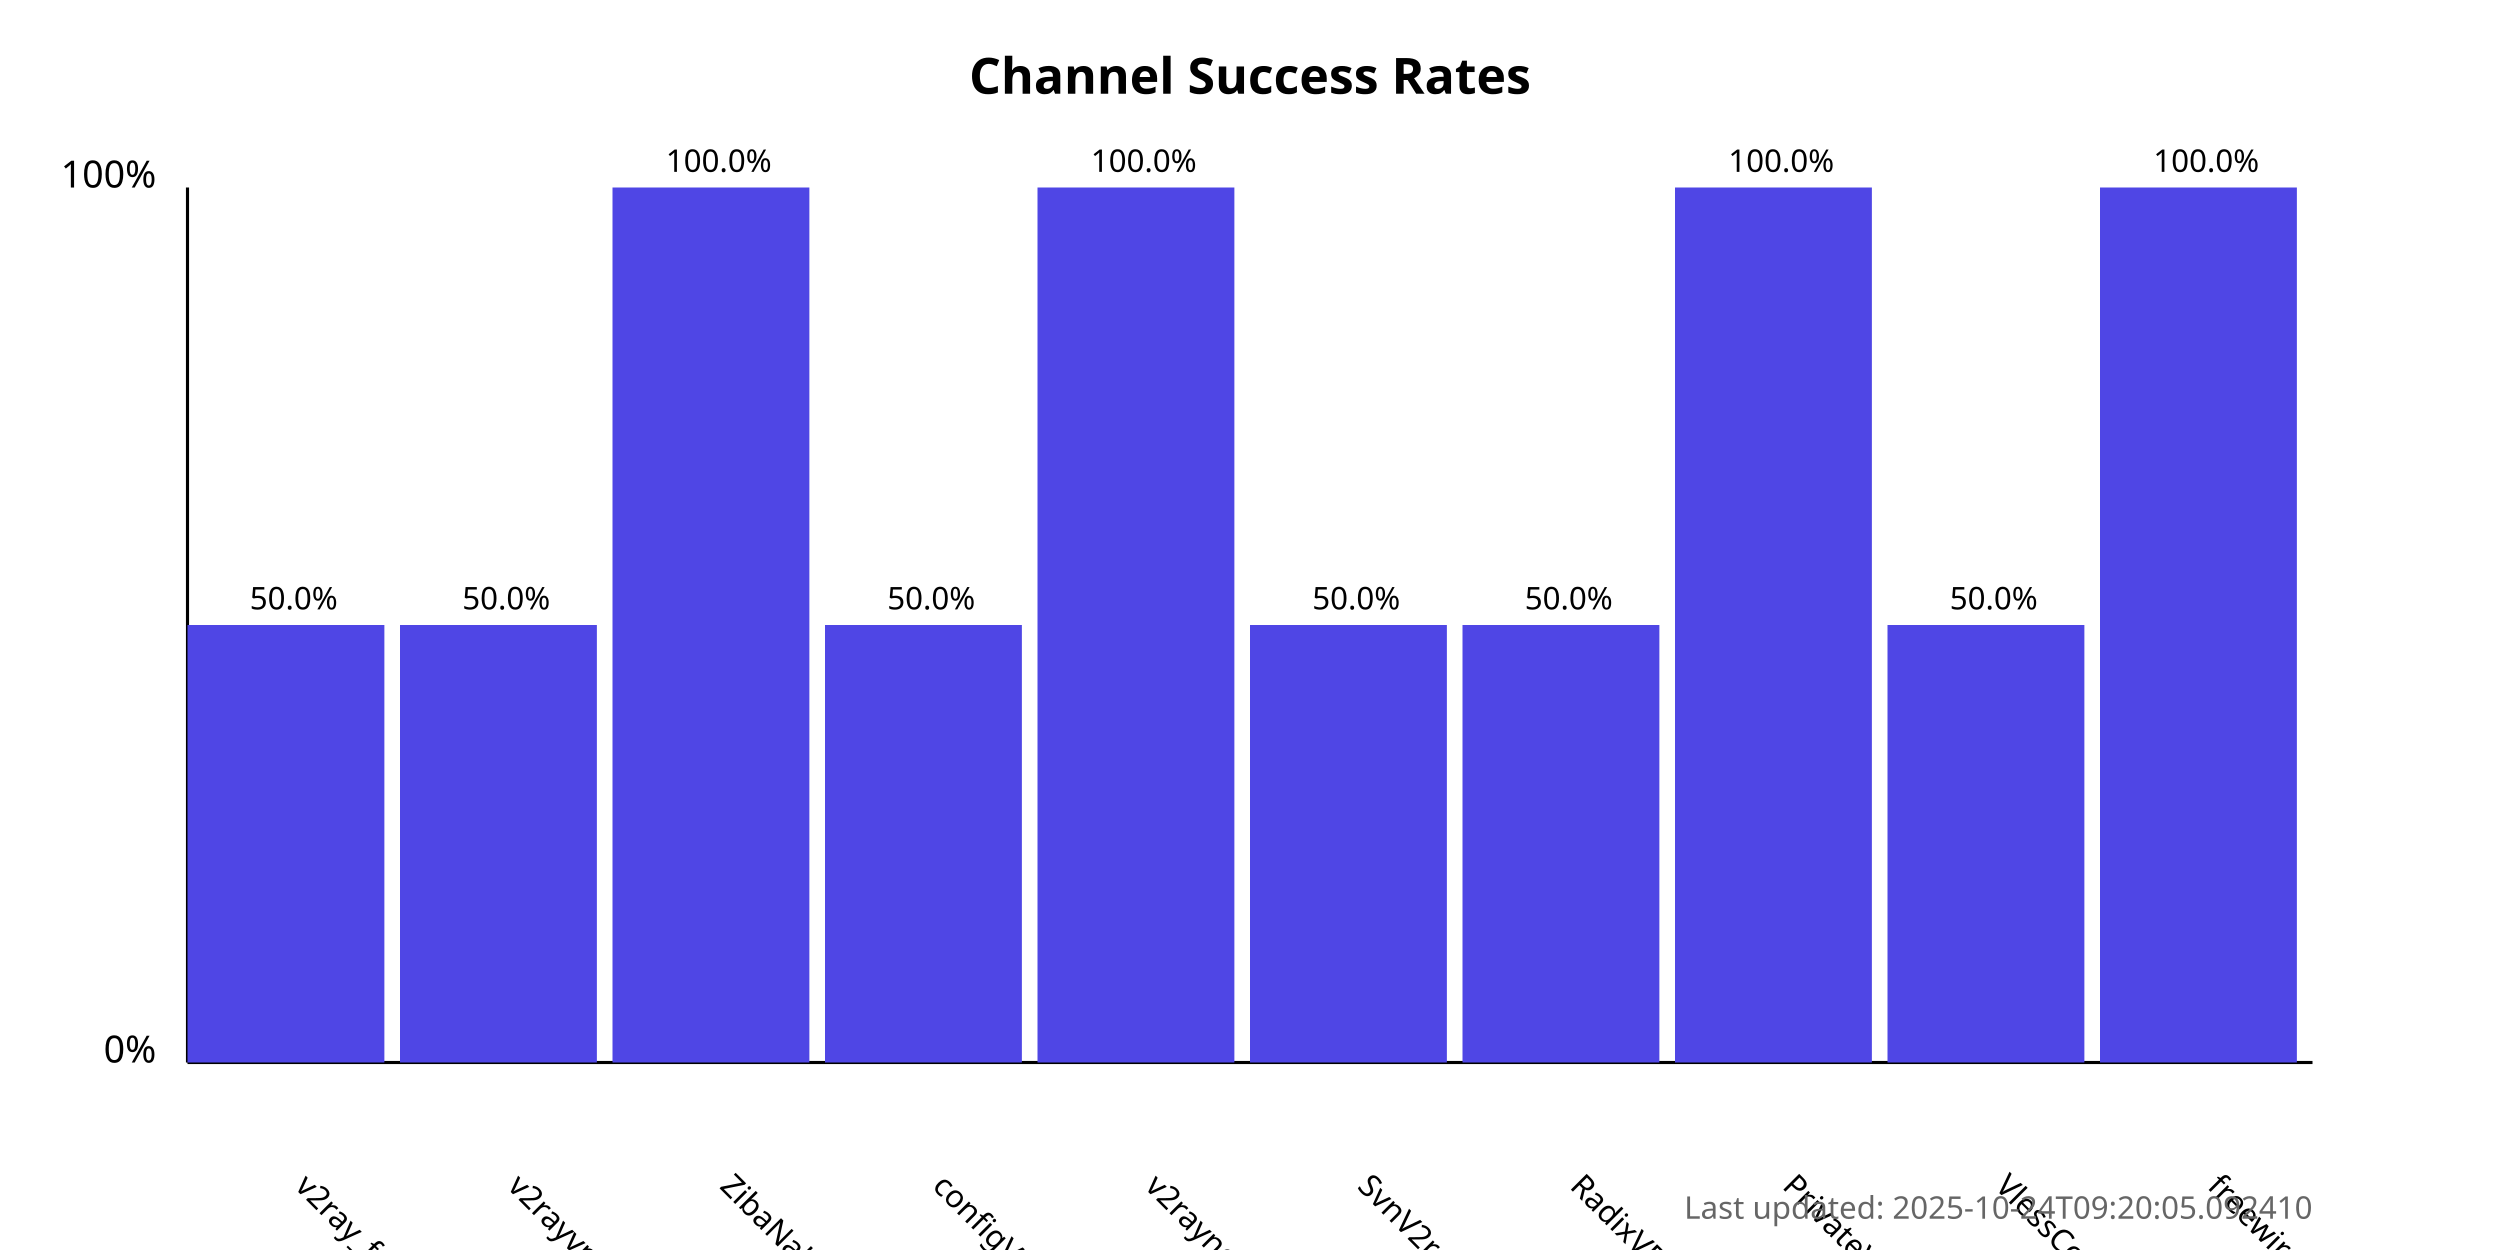
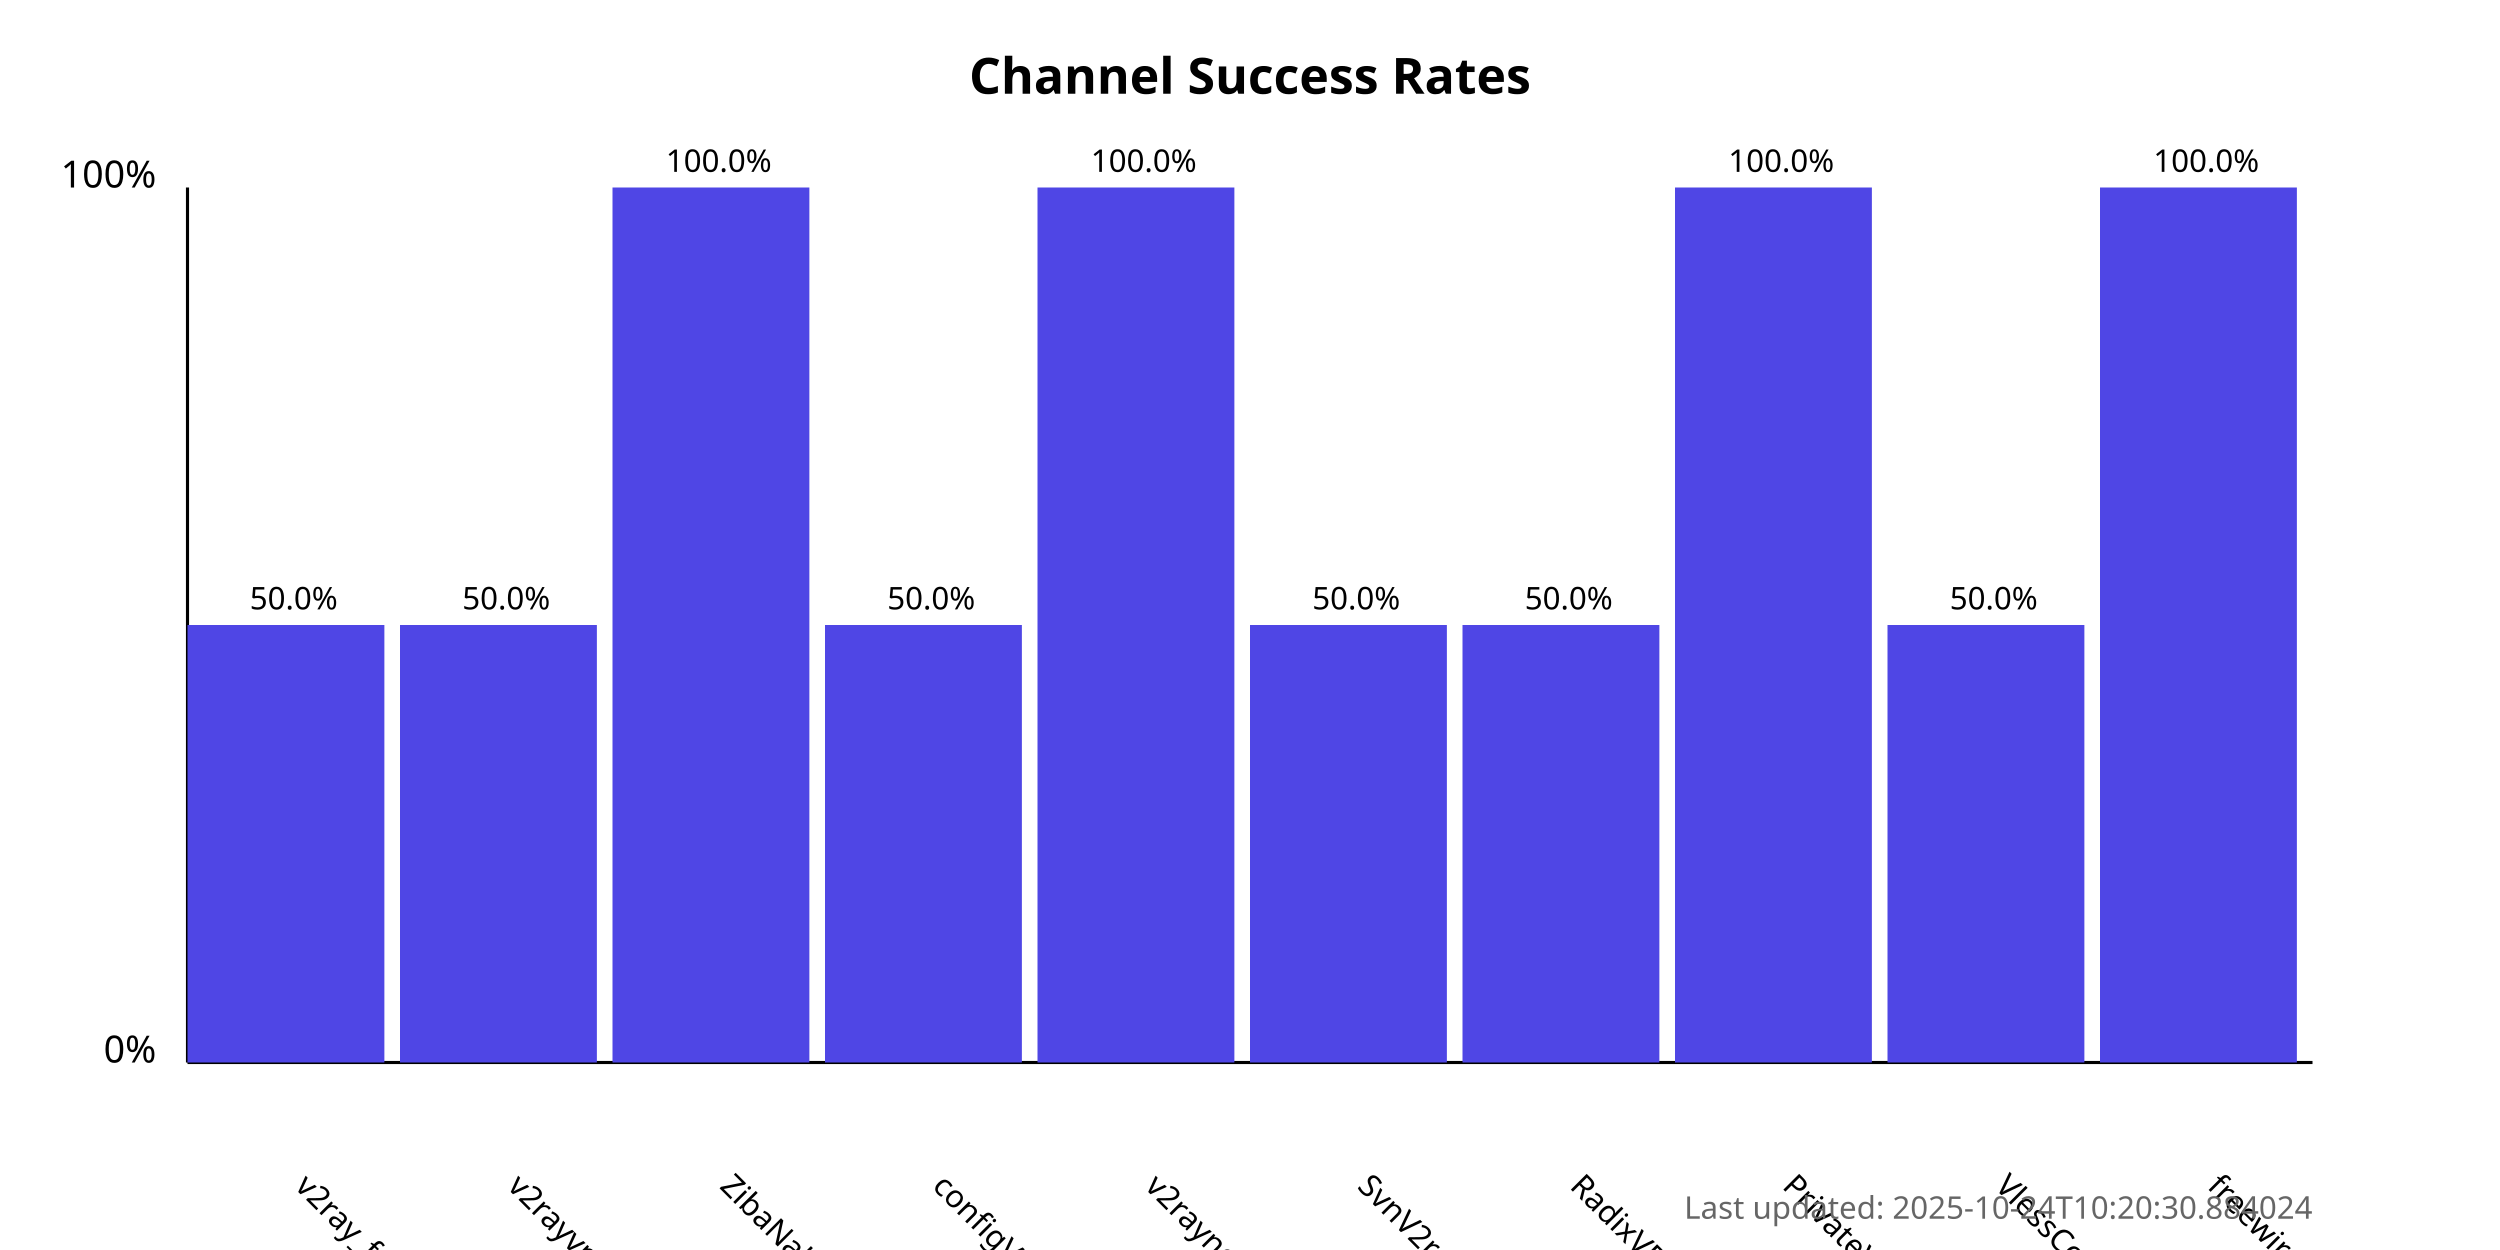
<svg xmlns="http://www.w3.org/2000/svg" width="800" height="400">
  <style>
            .chart-title { font: bold 16px sans-serif; }
            .axis-label { font: 12px sans-serif; }
            .tick-label { font: 10px sans-serif; }
            .bar { fill: #4f46e5; }
            .bar:hover { fill: #6366f1; }
            .timestamp { font: 10px sans-serif; fill: #666; }
        </style>
  <text x="400.0" y="30" text-anchor="middle" class="chart-title">
            Channel Success Rates
        </text>
  <line x1="60" y1="340" x2="60" y2="60" stroke="black" stroke-width="1" />
  <line x1="60" y1="340" x2="740" y2="340" stroke="black" stroke-width="1" />
  <text x="50" y="340" text-anchor="end" class="axis-label">0%</text>
  <text x="50" y="60" text-anchor="end" class="axis-label">100%</text>
  <g>
    <rect x="60" y="200.0" width="63.0" height="140.0" class="bar" />
    <text x="94.0" y="380" transform="rotate(45, 94.0, 380)" text-anchor="start" class="tick-label">
                v2ray_free_conf
            </text>
    <text x="94.0" y="195.0" text-anchor="middle" class="tick-label">
                50.0%
            </text>
  </g>
  <g>
    <rect x="128.0" y="200.0" width="63.0" height="140.0" class="bar" />
    <text x="162.0" y="380" transform="rotate(45, 162.0, 380)" text-anchor="start" class="tick-label">
                v2rayvpno
            </text>
    <text x="162.0" y="195.0" text-anchor="middle" class="tick-label">
                50.0%
            </text>
  </g>
  <g>
    <rect x="196.0" y="60.0" width="63.0" height="280.0" class="bar" />
    <text x="230.0" y="380" transform="rotate(45, 230.0, 380)" text-anchor="start" class="tick-label">
                ZibaNabz
            </text>
    <text x="230.0" y="55.0" text-anchor="middle" class="tick-label">
                100.0%
            </text>
  </g>
  <g>
    <rect x="264.0" y="200.0" width="63.0" height="140.0" class="bar" />
    <text x="298.0" y="380" transform="rotate(45, 298.0, 380)" text-anchor="start" class="tick-label">
                configV2rayForFree
            </text>
    <text x="298.0" y="195.0" text-anchor="middle" class="tick-label">
                50.0%
            </text>
  </g>
  <g>
    <rect x="332.0" y="60.0" width="63.0" height="280.0" class="bar" />
    <text x="366.0" y="380" transform="rotate(45, 366.0, 380)" text-anchor="start" class="tick-label">
                v2rayngvpn
            </text>
    <text x="366.0" y="55.0" text-anchor="middle" class="tick-label">
                100.0%
            </text>
  </g>
  <g>
    <rect x="400.0" y="200.0" width="63.0" height="140.0" class="bar" />
    <text x="434.0" y="380" transform="rotate(45, 434.0, 380)" text-anchor="start" class="tick-label">
                SvnV2ray
            </text>
    <text x="434.0" y="195.0" text-anchor="middle" class="tick-label">
                50.0%
            </text>
  </g>
  <g>
    <rect x="468.0" y="200.0" width="63.0" height="140.0" class="bar" />
    <text x="502.0" y="380" transform="rotate(45, 502.0, 380)" text-anchor="start" class="tick-label">
                RadixVPN
            </text>
    <text x="502.0" y="195.0" text-anchor="middle" class="tick-label">
                50.0%
            </text>
  </g>
  <g>
    <rect x="536.0" y="60.0" width="63.0" height="280.0" class="bar" />
    <text x="570.0" y="380" transform="rotate(45, 570.0, 380)" text-anchor="start" class="tick-label">
                PrivateVPNs
            </text>
    <text x="570.0" y="55.0" text-anchor="middle" class="tick-label">
                100.0%
            </text>
  </g>
  <g>
    <rect x="604.0" y="200.0" width="63.0" height="140.0" class="bar" />
    <text x="638.0" y="380" transform="rotate(45, 638.0, 380)" text-anchor="start" class="tick-label">
                VlessConfig
            </text>
    <text x="638.0" y="195.0" text-anchor="middle" class="tick-label">
                50.0%
            </text>
  </g>
  <g>
    <rect x="672.0" y="60.0" width="63.0" height="280.0" class="bar" />
    <text x="706.0" y="380" transform="rotate(45, 706.0, 380)" text-anchor="start" class="tick-label">
                freewireguard
            </text>
    <text x="706.0" y="55.0" text-anchor="middle" class="tick-label">
                100.0%
            </text>
  </g>
  <text x="740" y="390" text-anchor="end" class="timestamp">
-             Last updated: 2025-10-24T09:20:05.092410
+             Last updated: 2025-10-24T10:20:30.884024
        </text>
</svg>
